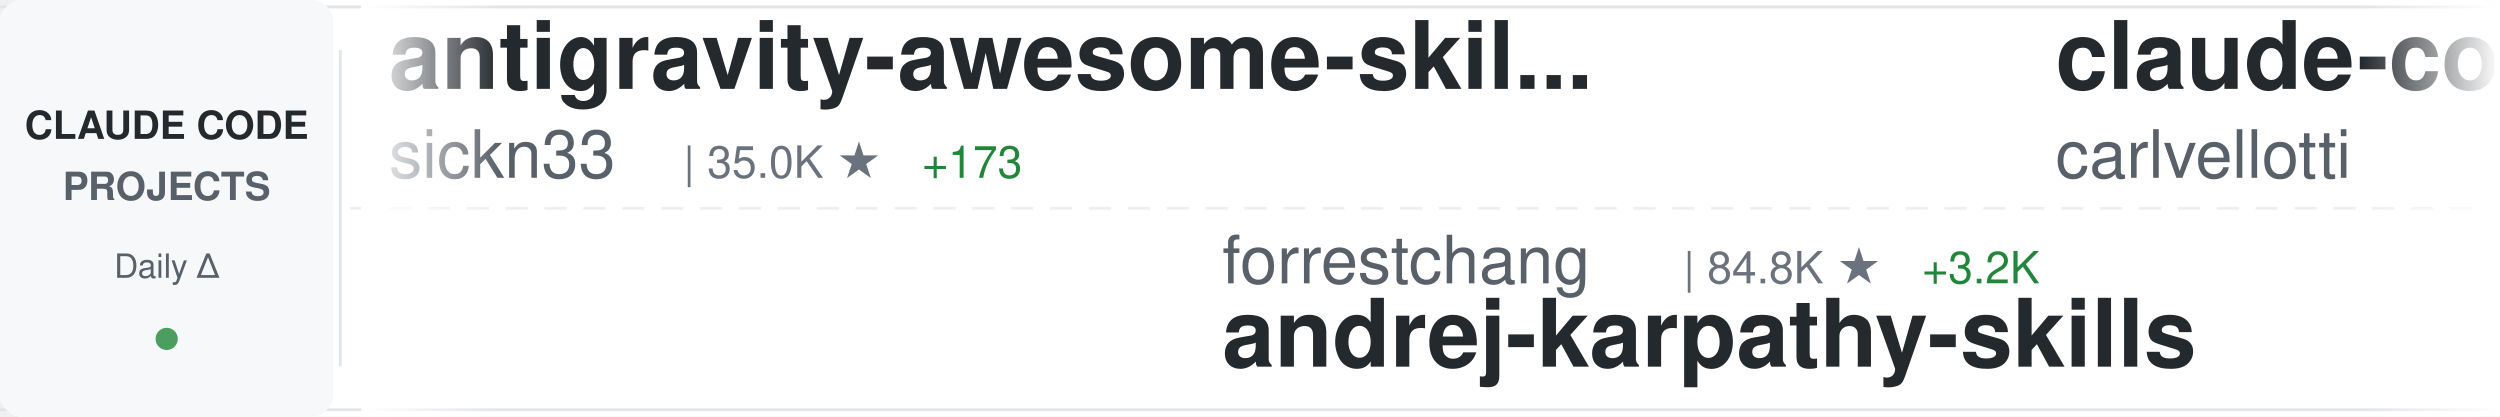
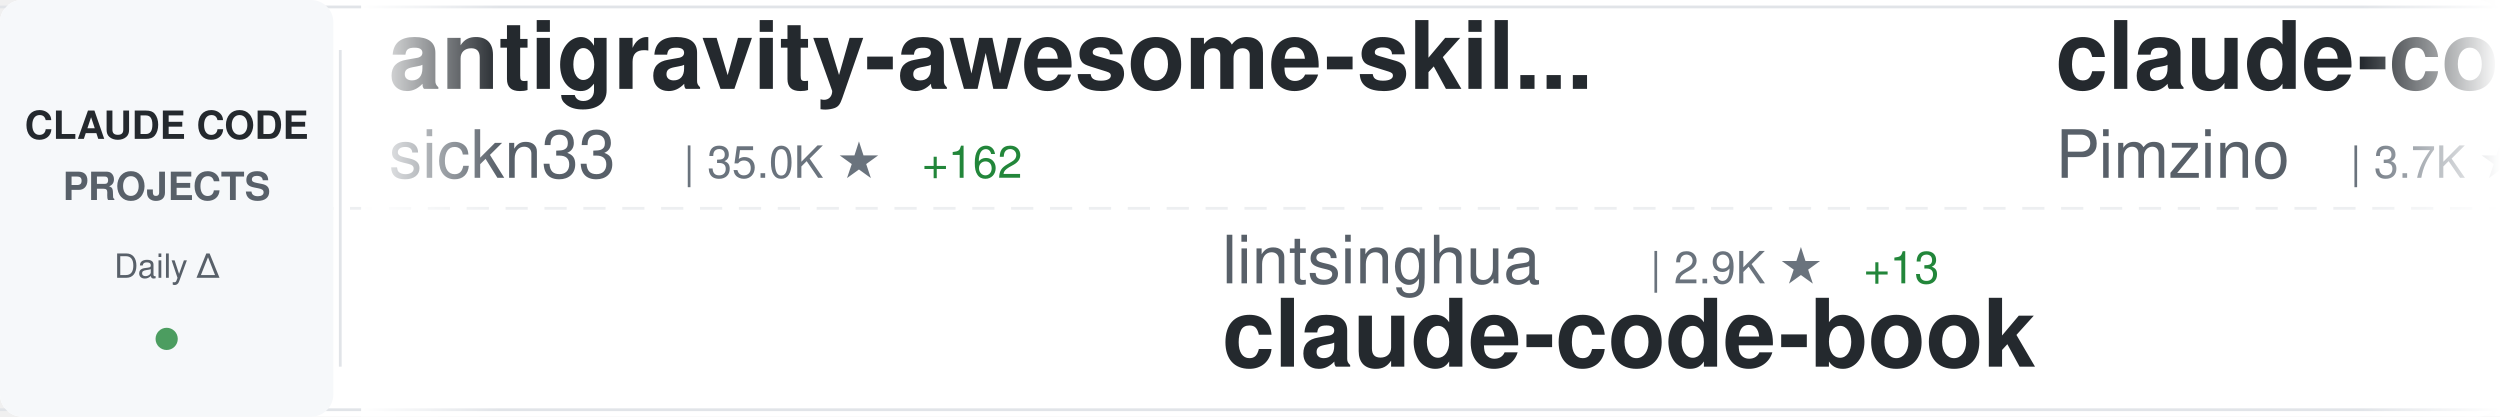
<svg xmlns="http://www.w3.org/2000/svg" width="900" height="150">
  <defs>
    <linearGradient id="awesomeLeftFade" x1="0%" y1="0%" x2="100%" y2="0%">
      <stop offset="0%" style="stop-color:#ffffff;stop-opacity:1" />
      <stop offset="100%" style="stop-color:#ffffff;stop-opacity:0" />
    </linearGradient>
    <linearGradient id="awesomeRightFade" x1="0%" y1="0%" x2="100%" y2="0%">
      <stop offset="0%" style="stop-color:#ffffff;stop-opacity:0" />
      <stop offset="100%" style="stop-color:#ffffff;stop-opacity:1" />
    </linearGradient>
  </defs>
  <rect width="900" height="150" fill="#ffffff" rx="8" />
  <rect x="0" y="2" width="900" height="1" fill="#e1e4e8" />
  <rect x="0" y="147" width="900" height="1" fill="#e1e4e8" />
  <line x1="0" y1="75" x2="900" y2="75" stroke="#e1e4e8" stroke-width="1" stroke-dasharray="8 6" opacity="0.6" />
  <rect x="0" y="0" width="120" height="150" fill="#f6f8fa" rx="8" />
  <text x="60" y="50" font-family="-apple-system, BlinkMacSystemFont, 'Segoe UI', Helvetica, Arial, sans-serif" font-size="14" font-weight="600" fill="#24292e" text-anchor="middle">CLAUDE CODE</text>
  <text x="60" y="72" font-family="-apple-system, BlinkMacSystemFont, 'Segoe UI', Helvetica, Arial, sans-serif" font-size="14" font-weight="600" fill="#586069" text-anchor="middle">PROJECTS</text>
  <text x="60" y="100" font-family="-apple-system, BlinkMacSystemFont, 'Segoe UI', Helvetica, Arial, sans-serif" font-size="12" font-weight="500" fill="#586069" text-anchor="middle">Daily Δ</text>
  <circle cx="60" cy="122" r="4" fill="#22863a" opacity="0.8" />
  <rect x="122" y="18" width="1" height="114" fill="#e1e4e8" />
  <clipPath id="awesomeTickerClip">
    <rect x="130" y="0" width="770" height="150" />
  </clipPath>
  <g clip-path="url(#awesomeTickerClip)">
    <g id="awesomeTickerItems">
      <animateTransform attributeName="transform" attributeType="XML" type="translate" from="0 0" to="-3000 0" dur="54s" repeatCount="indefinite" />
      <g transform="translate(0, 0)">
        <text x="140" y="32" font-family="-apple-system, BlinkMacSystemFont, 'Segoe UI', Helvetica, Arial, sans-serif" font-size="34" font-weight="600" fill="#24292e">antigravity-awesome-skil...</text>
        <text x="140" y="64" font-family="-apple-system, BlinkMacSystemFont, 'Segoe UI', Helvetica, Arial, sans-serif" font-size="24" font-weight="400" fill="#586069">sickn33</text>
        <text x="246" y="64" font-family="-apple-system, BlinkMacSystemFont, 'Segoe UI', Helvetica, Arial, sans-serif" font-size="16" font-weight="500" fill="#6a737d">| 35.0K ★</text>
-         <text x="332" y="64" font-family="-apple-system, BlinkMacSystemFont, 'Segoe UI', Helvetica, Arial, sans-serif" font-size="16" font-weight="500" fill="#22863a"> +173</text>
+         <text x="332" y="64" font-family="-apple-system, BlinkMacSystemFont, 'Segoe UI', Helvetica, Arial, sans-serif" font-size="16" font-weight="500" fill="#22863a"> +162</text>
      </g>
      <g transform="translate(300, 0)">
-         <text x="140" y="102" font-family="-apple-system, BlinkMacSystemFont, 'Segoe UI', Helvetica, Arial, sans-serif" font-size="24" font-weight="400" fill="#586069">forrestchang</text>
-         <text x="306" y="102" font-family="-apple-system, BlinkMacSystemFont, 'Segoe UI', Helvetica, Arial, sans-serif" font-size="16" font-weight="500" fill="#6a737d">| 84.8K ★</text>
-         <text x="392" y="102" font-family="-apple-system, BlinkMacSystemFont, 'Segoe UI', Helvetica, Arial, sans-serif" font-size="16" font-weight="500" fill="#22863a"> +3.2K</text>
-         <text x="140" y="132" font-family="-apple-system, BlinkMacSystemFont, 'Segoe UI', Helvetica, Arial, sans-serif" font-size="34" font-weight="600" fill="#24292e">andrej-karpathy-skills</text>
+         <text x="140" y="102" font-family="-apple-system, BlinkMacSystemFont, 'Segoe UI', Helvetica, Arial, sans-serif" font-size="24" font-weight="400" fill="#586069">lintsinghua</text>
+         <text x="294" y="102" font-family="-apple-system, BlinkMacSystemFont, 'Segoe UI', Helvetica, Arial, sans-serif" font-size="16" font-weight="500" fill="#6a737d">| 2.9K ★</text>
+         <text x="371" y="102" font-family="-apple-system, BlinkMacSystemFont, 'Segoe UI', Helvetica, Arial, sans-serif" font-size="16" font-weight="500" fill="#22863a"> +13</text>
+         <text x="140" y="132" font-family="-apple-system, BlinkMacSystemFont, 'Segoe UI', Helvetica, Arial, sans-serif" font-size="34" font-weight="600" fill="#24292e">claude-code-book</text>
      </g>
      <g transform="translate(600, 0)">
-         <text x="140" y="32" font-family="-apple-system, BlinkMacSystemFont, 'Segoe UI', Helvetica, Arial, sans-serif" font-size="34" font-weight="600" fill="#24292e">claude-code-pm-course</text>
-         <text x="140" y="64" font-family="-apple-system, BlinkMacSystemFont, 'Segoe UI', Helvetica, Arial, sans-serif" font-size="24" font-weight="400" fill="#586069">carlvellotti</text>
-         <text x="306" y="64" font-family="-apple-system, BlinkMacSystemFont, 'Segoe UI', Helvetica, Arial, sans-serif" font-size="16" font-weight="500" fill="#6a737d">| 1.9K ★</text>
-         <text x="383" y="64" font-family="-apple-system, BlinkMacSystemFont, 'Segoe UI', Helvetica, Arial, sans-serif" font-size="16" font-weight="500" fill="#22863a"> +3</text>
+         <text x="140" y="32" font-family="-apple-system, BlinkMacSystemFont, 'Segoe UI', Helvetica, Arial, sans-serif" font-size="34" font-weight="600" fill="#24292e">claude-code-spec-workflo...</text>
+         <text x="140" y="64" font-family="-apple-system, BlinkMacSystemFont, 'Segoe UI', Helvetica, Arial, sans-serif" font-size="24" font-weight="400" fill="#586069">Pimzino</text>
+         <text x="246" y="64" font-family="-apple-system, BlinkMacSystemFont, 'Segoe UI', Helvetica, Arial, sans-serif" font-size="16" font-weight="500" fill="#6a737d">| 3.7K ★</text>
+         <text x="323" y="64" font-family="-apple-system, BlinkMacSystemFont, 'Segoe UI', Helvetica, Arial, sans-serif" font-size="16" font-weight="500" fill="#22863a"> +3</text>
      </g>
      <g transform="translate(900, 0)">
-         <text x="140" y="102" font-family="-apple-system, BlinkMacSystemFont, 'Segoe UI', Helvetica, Arial, sans-serif" font-size="24" font-weight="400" fill="#586069">luyao618</text>
-         <text x="258" y="102" font-family="-apple-system, BlinkMacSystemFont, 'Segoe UI', Helvetica, Arial, sans-serif" font-size="16" font-weight="500" fill="#6a737d">| 1.2K ★</text>
-         <text x="335" y="102" font-family="-apple-system, BlinkMacSystemFont, 'Segoe UI', Helvetica, Arial, sans-serif" font-size="16" font-weight="500" fill="#22863a"> +5</text>
-         <text x="140" y="132" font-family="-apple-system, BlinkMacSystemFont, 'Segoe UI', Helvetica, Arial, sans-serif" font-size="34" font-weight="600" fill="#24292e">Claude-Code-Source-Study</text>
+         <text x="140" y="102" font-family="-apple-system, BlinkMacSystemFont, 'Segoe UI', Helvetica, Arial, sans-serif" font-size="24" font-weight="400" fill="#586069">andrew-kramer-inno</text>
+         <text x="378" y="102" font-family="-apple-system, BlinkMacSystemFont, 'Segoe UI', Helvetica, Arial, sans-serif" font-size="16" font-weight="500" fill="#6a737d">| 577 ★</text>
+         <text x="140" y="132" font-family="-apple-system, BlinkMacSystemFont, 'Segoe UI', Helvetica, Arial, sans-serif" font-size="34" font-weight="600" fill="#24292e">claude-code-source-build</text>
      </g>
      <g transform="translate(1200, 0)">
-         <text x="140" y="32" font-family="-apple-system, BlinkMacSystemFont, 'Segoe UI', Helvetica, Arial, sans-serif" font-size="34" font-weight="600" fill="#24292e">happy</text>
-         <text x="140" y="64" font-family="-apple-system, BlinkMacSystemFont, 'Segoe UI', Helvetica, Arial, sans-serif" font-size="24" font-weight="400" fill="#586069">slopus</text>
-         <text x="234" y="64" font-family="-apple-system, BlinkMacSystemFont, 'Segoe UI', Helvetica, Arial, sans-serif" font-size="16" font-weight="500" fill="#6a737d">| 19.1K ★</text>
-         <text x="320" y="64" font-family="-apple-system, BlinkMacSystemFont, 'Segoe UI', Helvetica, Arial, sans-serif" font-size="16" font-weight="500" fill="#22863a"> +77</text>
+         <text x="140" y="32" font-family="-apple-system, BlinkMacSystemFont, 'Segoe UI', Helvetica, Arial, sans-serif" font-size="34" font-weight="600" fill="#24292e">claude-code</text>
+         <text x="140" y="64" font-family="-apple-system, BlinkMacSystemFont, 'Segoe UI', Helvetica, Arial, sans-serif" font-size="24" font-weight="400" fill="#586069">VineeTagarwaL-code</text>
+         <text x="378" y="64" font-family="-apple-system, BlinkMacSystemFont, 'Segoe UI', Helvetica, Arial, sans-serif" font-size="16" font-weight="500" fill="#6a737d">| 273 ★</text>
      </g>
      <g transform="translate(1500, 0)">
-         <text x="140" y="102" font-family="-apple-system, BlinkMacSystemFont, 'Segoe UI', Helvetica, Arial, sans-serif" font-size="24" font-weight="400" fill="#586069">shareAI-lab</text>
-         <text x="294" y="102" font-family="-apple-system, BlinkMacSystemFont, 'Segoe UI', Helvetica, Arial, sans-serif" font-size="16" font-weight="500" fill="#6a737d">| 56.3K ★</text>
-         <text x="380" y="102" font-family="-apple-system, BlinkMacSystemFont, 'Segoe UI', Helvetica, Arial, sans-serif" font-size="16" font-weight="500" fill="#22863a"> +251</text>
-         <text x="140" y="132" font-family="-apple-system, BlinkMacSystemFont, 'Segoe UI', Helvetica, Arial, sans-serif" font-size="34" font-weight="600" fill="#24292e">learn-claude-code</text>
+         <text x="140" y="102" font-family="-apple-system, BlinkMacSystemFont, 'Segoe UI', Helvetica, Arial, sans-serif" font-size="24" font-weight="400" fill="#586069">farion1231</text>
+         <text x="282" y="102" font-family="-apple-system, BlinkMacSystemFont, 'Segoe UI', Helvetica, Arial, sans-serif" font-size="16" font-weight="500" fill="#6a737d">| 51.1K ★</text>
+         <text x="368" y="102" font-family="-apple-system, BlinkMacSystemFont, 'Segoe UI', Helvetica, Arial, sans-serif" font-size="16" font-weight="500" fill="#22863a"> +641</text>
+         <text x="140" y="132" font-family="-apple-system, BlinkMacSystemFont, 'Segoe UI', Helvetica, Arial, sans-serif" font-size="34" font-weight="600" fill="#24292e">cc-switch</text>
      </g>
      <g transform="translate(1800, 0)">
-         <text x="140" y="32" font-family="-apple-system, BlinkMacSystemFont, 'Segoe UI', Helvetica, Arial, sans-serif" font-size="34" font-weight="600" fill="#24292e">my-claude-code-setup</text>
-         <text x="140" y="64" font-family="-apple-system, BlinkMacSystemFont, 'Segoe UI', Helvetica, Arial, sans-serif" font-size="24" font-weight="400" fill="#586069">centminmod</text>
-         <text x="282" y="64" font-family="-apple-system, BlinkMacSystemFont, 'Segoe UI', Helvetica, Arial, sans-serif" font-size="16" font-weight="500" fill="#6a737d">| 2.2K ★</text>
-         <text x="359" y="64" font-family="-apple-system, BlinkMacSystemFont, 'Segoe UI', Helvetica, Arial, sans-serif" font-size="16" font-weight="500" fill="#22863a"> +4</text>
+         <text x="140" y="32" font-family="-apple-system, BlinkMacSystemFont, 'Segoe UI', Helvetica, Arial, sans-serif" font-size="34" font-weight="600" fill="#24292e">claude-code</text>
+         <text x="140" y="64" font-family="-apple-system, BlinkMacSystemFont, 'Segoe UI', Helvetica, Arial, sans-serif" font-size="24" font-weight="400" fill="#586069">anthropics</text>
+         <text x="282" y="64" font-family="-apple-system, BlinkMacSystemFont, 'Segoe UI', Helvetica, Arial, sans-serif" font-size="16" font-weight="500" fill="#6a737d">| 117.8K ★</text>
+         <text x="377" y="64" font-family="-apple-system, BlinkMacSystemFont, 'Segoe UI', Helvetica, Arial, sans-serif" font-size="16" font-weight="500" fill="#22863a"> +288</text>
      </g>
      <g transform="translate(2100, 0)">
-         <text x="140" y="102" font-family="-apple-system, BlinkMacSystemFont, 'Segoe UI', Helvetica, Arial, sans-serif" font-size="24" font-weight="400" fill="#586069">claude-code-best</text>
-         <text x="354" y="102" font-family="-apple-system, BlinkMacSystemFont, 'Segoe UI', Helvetica, Arial, sans-serif" font-size="16" font-weight="500" fill="#6a737d">| 16.9K ★</text>
-         <text x="440" y="102" font-family="-apple-system, BlinkMacSystemFont, 'Segoe UI', Helvetica, Arial, sans-serif" font-size="16" font-weight="500" fill="#22863a"> +82</text>
-         <text x="140" y="132" font-family="-apple-system, BlinkMacSystemFont, 'Segoe UI', Helvetica, Arial, sans-serif" font-size="34" font-weight="600" fill="#24292e">claude-code</text>
+         <text x="140" y="102" font-family="-apple-system, BlinkMacSystemFont, 'Segoe UI', Helvetica, Arial, sans-serif" font-size="24" font-weight="400" fill="#586069">anthropics</text>
+         <text x="282" y="102" font-family="-apple-system, BlinkMacSystemFont, 'Segoe UI', Helvetica, Arial, sans-serif" font-size="16" font-weight="500" fill="#6a737d">| 800 ★</text>
+         <text x="350" y="102" font-family="-apple-system, BlinkMacSystemFont, 'Segoe UI', Helvetica, Arial, sans-serif" font-size="16" font-weight="500" fill="#22863a"> +2</text>
+         <text x="140" y="132" font-family="-apple-system, BlinkMacSystemFont, 'Segoe UI', Helvetica, Arial, sans-serif" font-size="34" font-weight="600" fill="#24292e">claude-code-base-action</text>
      </g>
      <g transform="translate(2400, 0)">
-         <text x="140" y="32" font-family="-apple-system, BlinkMacSystemFont, 'Segoe UI', Helvetica, Arial, sans-serif" font-size="34" font-weight="600" fill="#24292e">claude-code-analysis</text>
-         <text x="140" y="64" font-family="-apple-system, BlinkMacSystemFont, 'Segoe UI', Helvetica, Arial, sans-serif" font-size="24" font-weight="400" fill="#586069">liuup</text>
-         <text x="222" y="64" font-family="-apple-system, BlinkMacSystemFont, 'Segoe UI', Helvetica, Arial, sans-serif" font-size="16" font-weight="500" fill="#6a737d">| 2.0K ★</text>
-         <text x="299" y="64" font-family="-apple-system, BlinkMacSystemFont, 'Segoe UI', Helvetica, Arial, sans-serif" font-size="16" font-weight="500" fill="#22863a"> +24</text>
+         <text x="140" y="32" font-family="-apple-system, BlinkMacSystemFont, 'Segoe UI', Helvetica, Arial, sans-serif" font-size="34" font-weight="600" fill="#24292e">claude-code-source</text>
+         <text x="140" y="64" font-family="-apple-system, BlinkMacSystemFont, 'Segoe UI', Helvetica, Arial, sans-serif" font-size="24" font-weight="400" fill="#586069">JrCx7scC</text>
+         <text x="258" y="64" font-family="-apple-system, BlinkMacSystemFont, 'Segoe UI', Helvetica, Arial, sans-serif" font-size="16" font-weight="500" fill="#6a737d">| 361 ★</text>
+         <text x="326" y="64" font-family="-apple-system, BlinkMacSystemFont, 'Segoe UI', Helvetica, Arial, sans-serif" font-size="16" font-weight="500" fill="#22863a"> +2</text>
      </g>
      <g transform="translate(2700, 0)">
-         <text x="140" y="102" font-family="-apple-system, BlinkMacSystemFont, 'Segoe UI', Helvetica, Arial, sans-serif" font-size="24" font-weight="400" fill="#586069">Donchitos</text>
-         <text x="270" y="102" font-family="-apple-system, BlinkMacSystemFont, 'Segoe UI', Helvetica, Arial, sans-serif" font-size="16" font-weight="500" fill="#6a737d">| 16.0K ★</text>
-         <text x="356" y="102" font-family="-apple-system, BlinkMacSystemFont, 'Segoe UI', Helvetica, Arial, sans-serif" font-size="16" font-weight="500" fill="#22863a"> +174</text>
-         <text x="140" y="132" font-family="-apple-system, BlinkMacSystemFont, 'Segoe UI', Helvetica, Arial, sans-serif" font-size="34" font-weight="600" fill="#24292e">Claude-Code-Game-Studios</text>
+         <text x="140" y="102" font-family="-apple-system, BlinkMacSystemFont, 'Segoe UI', Helvetica, Arial, sans-serif" font-size="24" font-weight="400" fill="#586069">anthropics</text>
+         <text x="282" y="102" font-family="-apple-system, BlinkMacSystemFont, 'Segoe UI', Helvetica, Arial, sans-serif" font-size="16" font-weight="500" fill="#6a737d">| 4.4K ★</text>
+         <text x="359" y="102" font-family="-apple-system, BlinkMacSystemFont, 'Segoe UI', Helvetica, Arial, sans-serif" font-size="16" font-weight="500" fill="#22863a"> +10</text>
+         <text x="140" y="132" font-family="-apple-system, BlinkMacSystemFont, 'Segoe UI', Helvetica, Arial, sans-serif" font-size="34" font-weight="600" fill="#24292e">claude-code-security-rev...</text>
      </g>
      <g transform="translate(3000, 0)">
        <text x="140" y="32" font-family="-apple-system, BlinkMacSystemFont, 'Segoe UI', Helvetica, Arial, sans-serif" font-size="34" font-weight="600" fill="#24292e">antigravity-awesome-skil...</text>
        <text x="140" y="64" font-family="-apple-system, BlinkMacSystemFont, 'Segoe UI', Helvetica, Arial, sans-serif" font-size="24" font-weight="400" fill="#586069">sickn33</text>
        <text x="246" y="64" font-family="-apple-system, BlinkMacSystemFont, 'Segoe UI', Helvetica, Arial, sans-serif" font-size="16" font-weight="500" fill="#6a737d">| 35.0K ★</text>
-         <text x="332" y="64" font-family="-apple-system, BlinkMacSystemFont, 'Segoe UI', Helvetica, Arial, sans-serif" font-size="16" font-weight="500" fill="#22863a"> +173</text>
+         <text x="332" y="64" font-family="-apple-system, BlinkMacSystemFont, 'Segoe UI', Helvetica, Arial, sans-serif" font-size="16" font-weight="500" fill="#22863a"> +162</text>
      </g>
      <g transform="translate(3300, 0)">
-         <text x="140" y="102" font-family="-apple-system, BlinkMacSystemFont, 'Segoe UI', Helvetica, Arial, sans-serif" font-size="24" font-weight="400" fill="#586069">forrestchang</text>
-         <text x="306" y="102" font-family="-apple-system, BlinkMacSystemFont, 'Segoe UI', Helvetica, Arial, sans-serif" font-size="16" font-weight="500" fill="#6a737d">| 84.8K ★</text>
-         <text x="392" y="102" font-family="-apple-system, BlinkMacSystemFont, 'Segoe UI', Helvetica, Arial, sans-serif" font-size="16" font-weight="500" fill="#22863a"> +3.2K</text>
-         <text x="140" y="132" font-family="-apple-system, BlinkMacSystemFont, 'Segoe UI', Helvetica, Arial, sans-serif" font-size="34" font-weight="600" fill="#24292e">andrej-karpathy-skills</text>
+         <text x="140" y="102" font-family="-apple-system, BlinkMacSystemFont, 'Segoe UI', Helvetica, Arial, sans-serif" font-size="24" font-weight="400" fill="#586069">lintsinghua</text>
+         <text x="294" y="102" font-family="-apple-system, BlinkMacSystemFont, 'Segoe UI', Helvetica, Arial, sans-serif" font-size="16" font-weight="500" fill="#6a737d">| 2.9K ★</text>
+         <text x="371" y="102" font-family="-apple-system, BlinkMacSystemFont, 'Segoe UI', Helvetica, Arial, sans-serif" font-size="16" font-weight="500" fill="#22863a"> +13</text>
+         <text x="140" y="132" font-family="-apple-system, BlinkMacSystemFont, 'Segoe UI', Helvetica, Arial, sans-serif" font-size="34" font-weight="600" fill="#24292e">claude-code-book</text>
      </g>
      <g transform="translate(3600, 0)">
-         <text x="140" y="32" font-family="-apple-system, BlinkMacSystemFont, 'Segoe UI', Helvetica, Arial, sans-serif" font-size="34" font-weight="600" fill="#24292e">claude-code-pm-course</text>
-         <text x="140" y="64" font-family="-apple-system, BlinkMacSystemFont, 'Segoe UI', Helvetica, Arial, sans-serif" font-size="24" font-weight="400" fill="#586069">carlvellotti</text>
-         <text x="306" y="64" font-family="-apple-system, BlinkMacSystemFont, 'Segoe UI', Helvetica, Arial, sans-serif" font-size="16" font-weight="500" fill="#6a737d">| 1.9K ★</text>
-         <text x="383" y="64" font-family="-apple-system, BlinkMacSystemFont, 'Segoe UI', Helvetica, Arial, sans-serif" font-size="16" font-weight="500" fill="#22863a"> +3</text>
+         <text x="140" y="32" font-family="-apple-system, BlinkMacSystemFont, 'Segoe UI', Helvetica, Arial, sans-serif" font-size="34" font-weight="600" fill="#24292e">claude-code-spec-workflo...</text>
+         <text x="140" y="64" font-family="-apple-system, BlinkMacSystemFont, 'Segoe UI', Helvetica, Arial, sans-serif" font-size="24" font-weight="400" fill="#586069">Pimzino</text>
+         <text x="246" y="64" font-family="-apple-system, BlinkMacSystemFont, 'Segoe UI', Helvetica, Arial, sans-serif" font-size="16" font-weight="500" fill="#6a737d">| 3.7K ★</text>
+         <text x="323" y="64" font-family="-apple-system, BlinkMacSystemFont, 'Segoe UI', Helvetica, Arial, sans-serif" font-size="16" font-weight="500" fill="#22863a"> +3</text>
      </g>
      <g transform="translate(3900, 0)">
-         <text x="140" y="102" font-family="-apple-system, BlinkMacSystemFont, 'Segoe UI', Helvetica, Arial, sans-serif" font-size="24" font-weight="400" fill="#586069">luyao618</text>
-         <text x="258" y="102" font-family="-apple-system, BlinkMacSystemFont, 'Segoe UI', Helvetica, Arial, sans-serif" font-size="16" font-weight="500" fill="#6a737d">| 1.2K ★</text>
-         <text x="335" y="102" font-family="-apple-system, BlinkMacSystemFont, 'Segoe UI', Helvetica, Arial, sans-serif" font-size="16" font-weight="500" fill="#22863a"> +5</text>
-         <text x="140" y="132" font-family="-apple-system, BlinkMacSystemFont, 'Segoe UI', Helvetica, Arial, sans-serif" font-size="34" font-weight="600" fill="#24292e">Claude-Code-Source-Study</text>
+         <text x="140" y="102" font-family="-apple-system, BlinkMacSystemFont, 'Segoe UI', Helvetica, Arial, sans-serif" font-size="24" font-weight="400" fill="#586069">andrew-kramer-inno</text>
+         <text x="378" y="102" font-family="-apple-system, BlinkMacSystemFont, 'Segoe UI', Helvetica, Arial, sans-serif" font-size="16" font-weight="500" fill="#6a737d">| 577 ★</text>
+         <text x="140" y="132" font-family="-apple-system, BlinkMacSystemFont, 'Segoe UI', Helvetica, Arial, sans-serif" font-size="34" font-weight="600" fill="#24292e">claude-code-source-build</text>
      </g>
    </g>
  </g>
  <rect x="130" y="0" width="50" height="150" fill="url(#awesomeLeftFade)" />
  <rect x="850" y="0" width="50" height="150" fill="url(#awesomeRightFade)" />
</svg>
